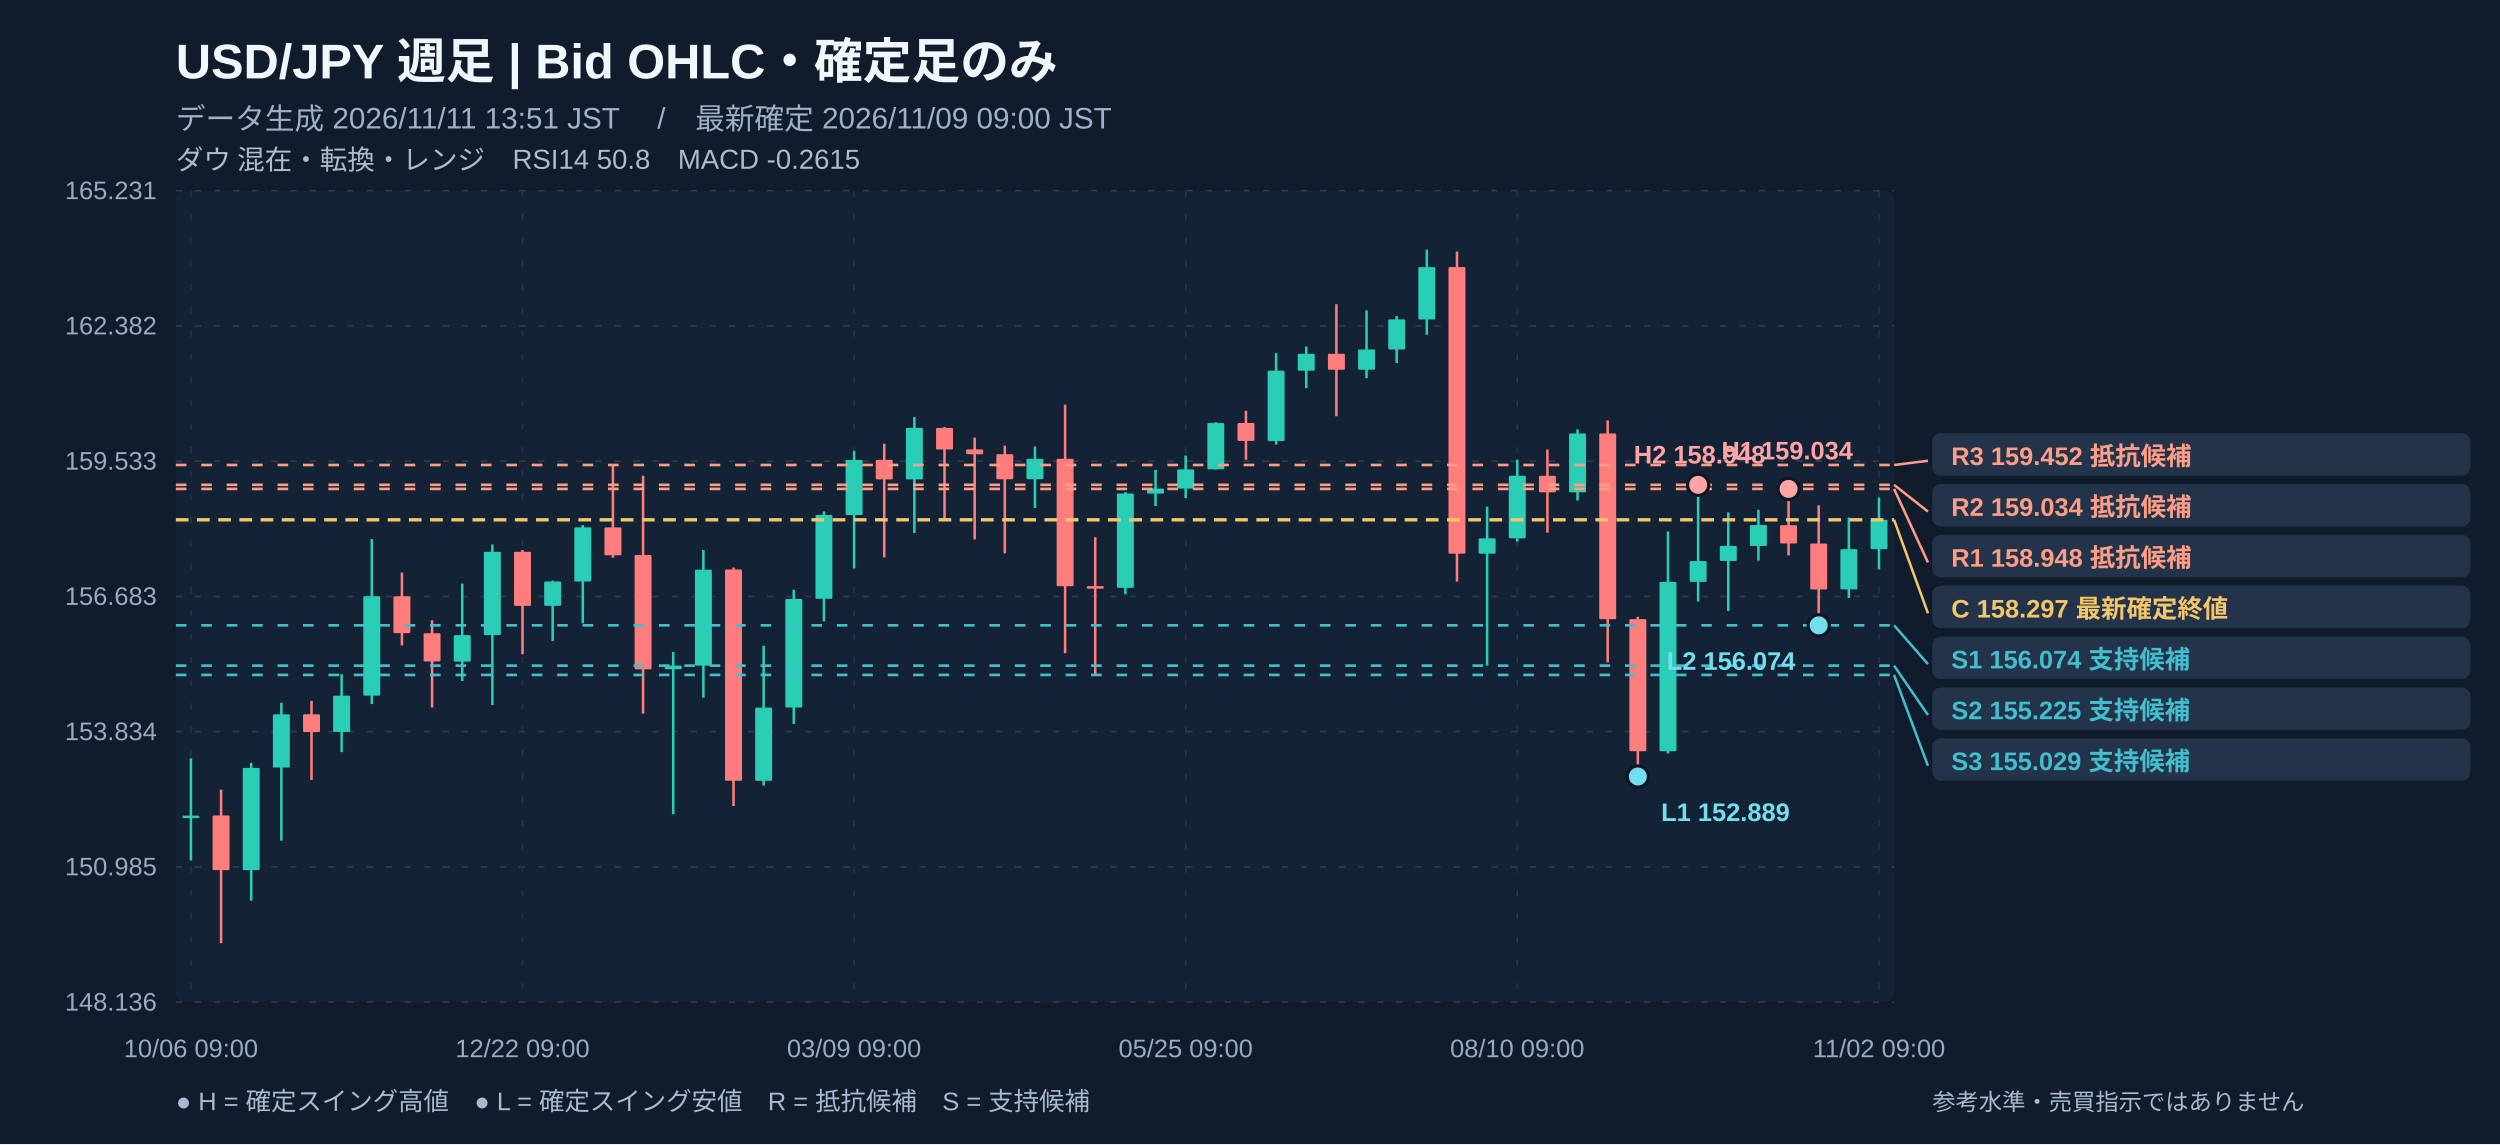
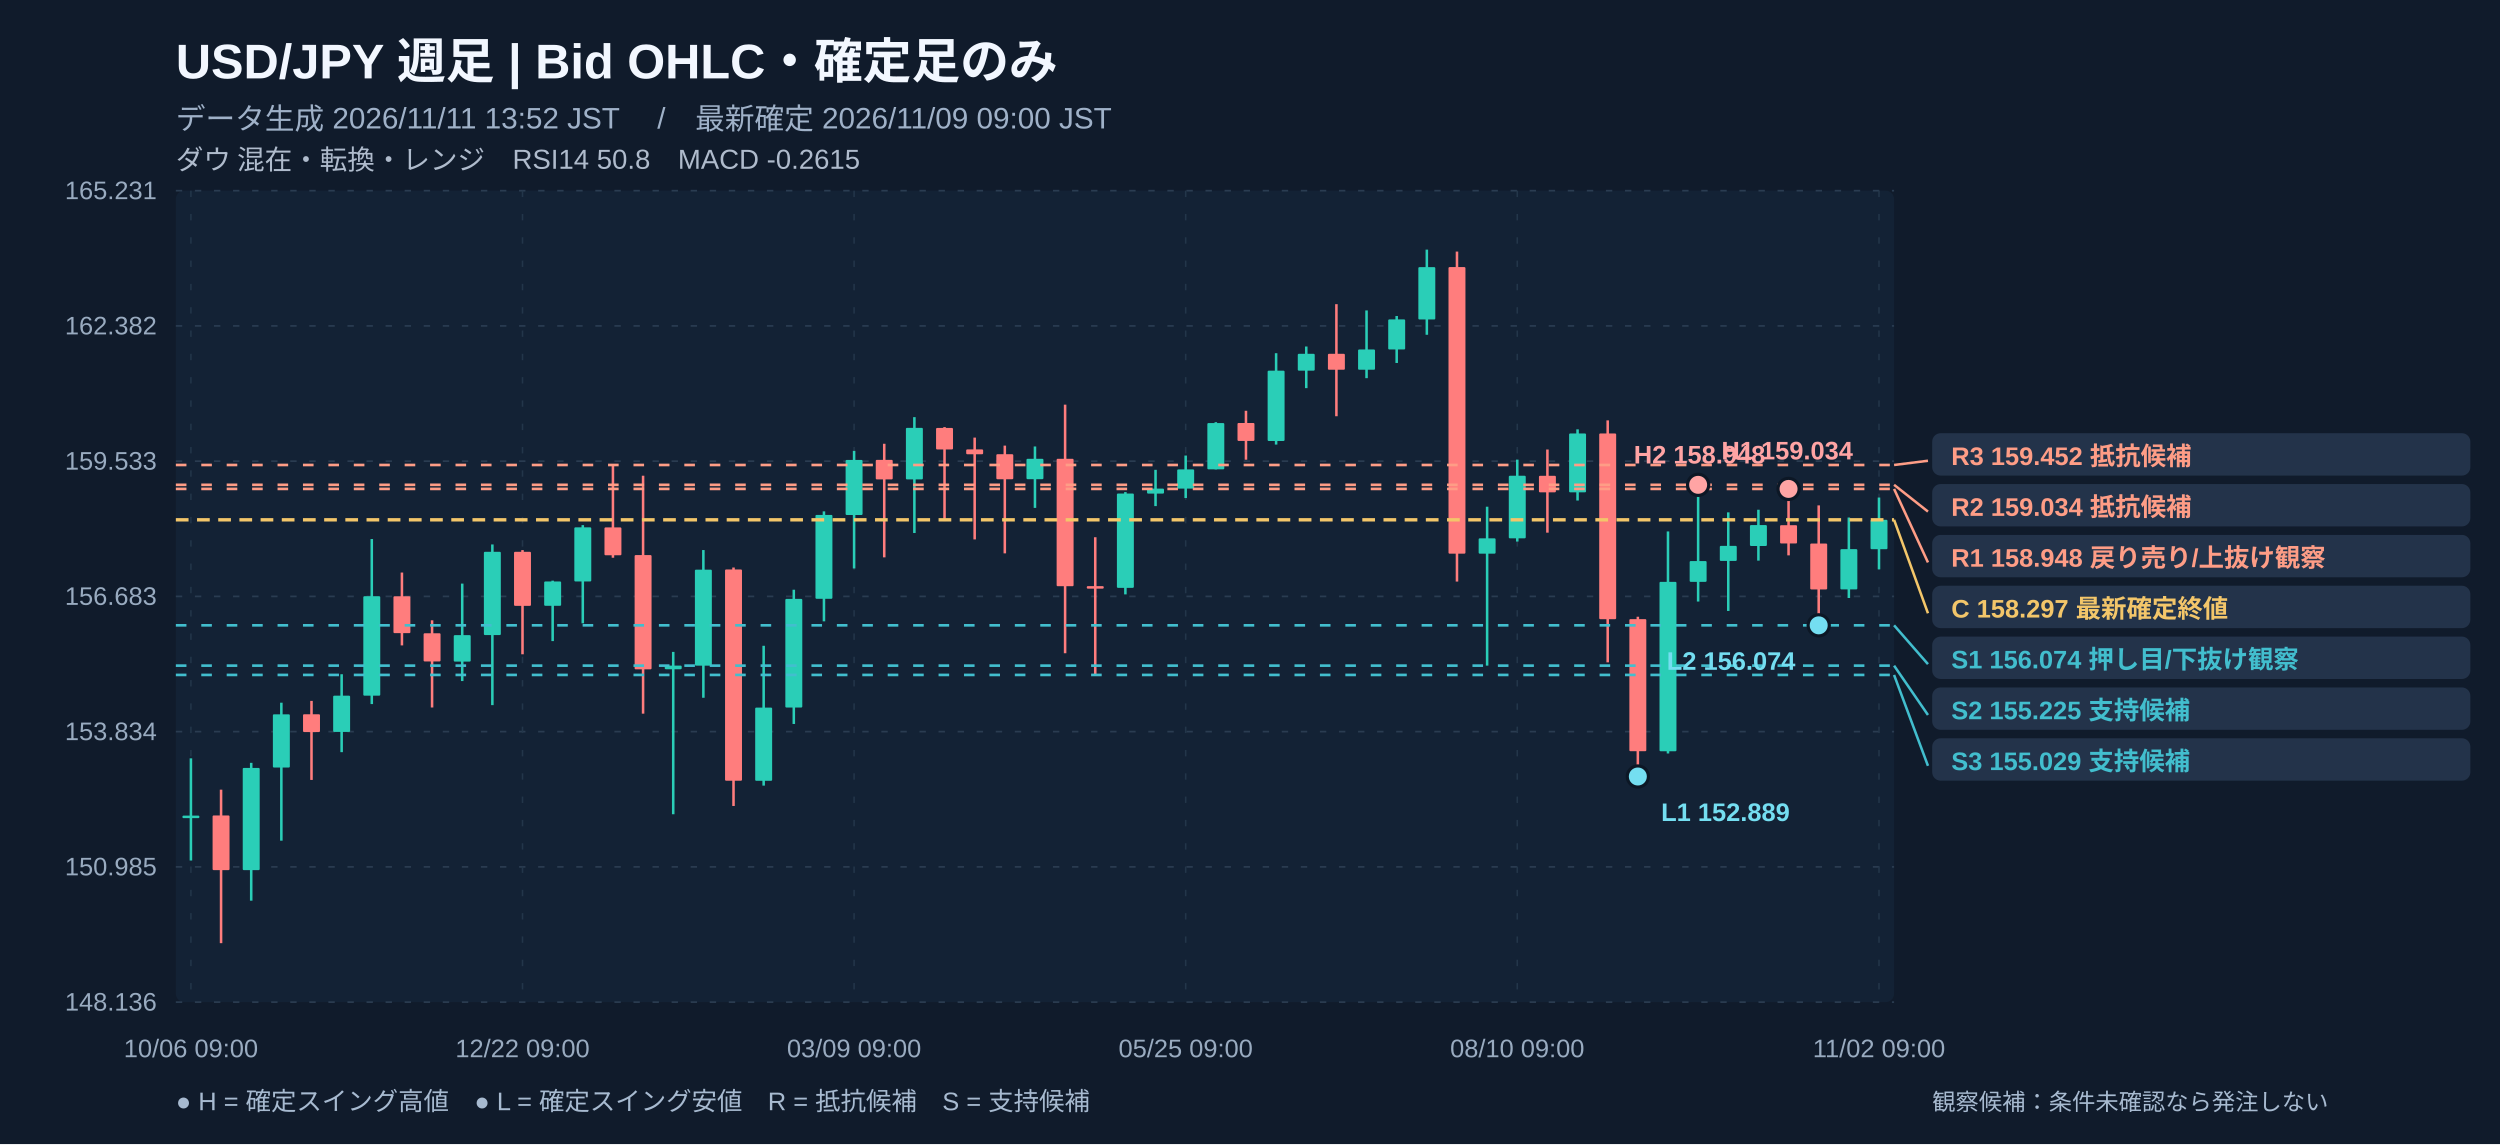
<svg xmlns="http://www.w3.org/2000/svg" width="1180" height="540" viewBox="0 0 1180 540" role="img" aria-label="USD/JPY 週足 注釈付きローソク足チャート">
  <rect width="1180" height="540" fill="#101b2b" />
  <rect x="83" y="90" width="811" height="383" fill="#132235" rx="4" />
  <text x="83" y="37" fill="#f2f7ff" font-size="23" font-weight="700" text-anchor="start" font-family="Arial, Noto Sans JP, sans-serif">USD/JPY   週足   |   Bid OHLC・確定足のみ</text>
-   <text x="83" y="61" fill="#9fb1c8" font-size="14" font-weight="400" text-anchor="start" font-family="Arial, Noto Sans JP, sans-serif">データ生成 2026/11/11 13:51 JST　 /　最新確定 2026/11/09 09:00 JST</text>
+   <text x="83" y="61" fill="#9fb1c8" font-size="14" font-weight="400" text-anchor="start" font-family="Arial, Noto Sans JP, sans-serif">データ生成 2026/11/11 13:52 JST　 /　最新確定 2026/11/09 09:00 JST</text>
  <text x="83" y="80" fill="#afbbcc" font-size="13" font-weight="400" text-anchor="start" font-family="Arial, Noto Sans JP, sans-serif">ダウ 混在・転換・レンジ　RSI14 50.8　MACD -0.2615</text>
  <line x1="83" y1="90" x2="894" y2="90" stroke="#2a3c51" stroke-width="0.8" stroke-dasharray="3,6" />
  <text x="74" y="94" fill="#99abc0" font-size="12" font-weight="400" text-anchor="end" font-family="Arial, Noto Sans JP, sans-serif">165.231</text>
  <line x1="83" y1="153.833" x2="894" y2="153.833" stroke="#2a3c51" stroke-width="0.8" stroke-dasharray="3,6" />
  <text x="74" y="157.833" fill="#99abc0" font-size="12" font-weight="400" text-anchor="end" font-family="Arial, Noto Sans JP, sans-serif">162.382</text>
  <line x1="83" y1="217.667" x2="894" y2="217.667" stroke="#2a3c51" stroke-width="0.8" stroke-dasharray="3,6" />
  <text x="74" y="221.667" fill="#99abc0" font-size="12" font-weight="400" text-anchor="end" font-family="Arial, Noto Sans JP, sans-serif">159.533</text>
  <line x1="83" y1="281.5" x2="894" y2="281.5" stroke="#2a3c51" stroke-width="0.8" stroke-dasharray="3,6" />
  <text x="74" y="285.5" fill="#99abc0" font-size="12" font-weight="400" text-anchor="end" font-family="Arial, Noto Sans JP, sans-serif">156.683</text>
  <line x1="83" y1="345.333" x2="894" y2="345.333" stroke="#2a3c51" stroke-width="0.8" stroke-dasharray="3,6" />
  <text x="74" y="349.333" fill="#99abc0" font-size="12" font-weight="400" text-anchor="end" font-family="Arial, Noto Sans JP, sans-serif">153.834</text>
  <line x1="83" y1="409.167" x2="894" y2="409.167" stroke="#2a3c51" stroke-width="0.8" stroke-dasharray="3,6" />
  <text x="74" y="413.167" fill="#99abc0" font-size="12" font-weight="400" text-anchor="end" font-family="Arial, Noto Sans JP, sans-serif">150.985</text>
  <line x1="83" y1="473" x2="894" y2="473" stroke="#2a3c51" stroke-width="0.8" stroke-dasharray="3,6" />
  <text x="74" y="477" fill="#99abc0" font-size="12" font-weight="400" text-anchor="end" font-family="Arial, Noto Sans JP, sans-serif">148.136</text>
  <line x1="90.114" y1="90" x2="90.114" y2="473" stroke="#23364a" stroke-width="0.7" stroke-dasharray="3,8" />
  <text x="90.114" y="499" fill="#99abc0" font-size="12" font-weight="400" text-anchor="middle" font-family="Arial, Noto Sans JP, sans-serif">10/06 09:00</text>
  <line x1="246.623" y1="90" x2="246.623" y2="473" stroke="#23364a" stroke-width="0.7" stroke-dasharray="3,8" />
  <text x="246.623" y="499" fill="#99abc0" font-size="12" font-weight="400" text-anchor="middle" font-family="Arial, Noto Sans JP, sans-serif">12/22 09:00</text>
  <line x1="403.132" y1="90" x2="403.132" y2="473" stroke="#23364a" stroke-width="0.7" stroke-dasharray="3,8" />
  <text x="403.132" y="499" fill="#99abc0" font-size="12" font-weight="400" text-anchor="middle" font-family="Arial, Noto Sans JP, sans-serif">03/09 09:00</text>
  <line x1="559.64" y1="90" x2="559.64" y2="473" stroke="#23364a" stroke-width="0.7" stroke-dasharray="3,8" />
  <text x="559.64" y="499" fill="#99abc0" font-size="12" font-weight="400" text-anchor="middle" font-family="Arial, Noto Sans JP, sans-serif">05/25 09:00</text>
  <line x1="716.149" y1="90" x2="716.149" y2="473" stroke="#23364a" stroke-width="0.7" stroke-dasharray="3,8" />
  <text x="716.149" y="499" fill="#99abc0" font-size="12" font-weight="400" text-anchor="middle" font-family="Arial, Noto Sans JP, sans-serif">08/10 09:00</text>
  <line x1="886.886" y1="90" x2="886.886" y2="473" stroke="#23364a" stroke-width="0.7" stroke-dasharray="3,8" />
  <text x="886.886" y="499" fill="#99abc0" font-size="12" font-weight="400" text-anchor="middle" font-family="Arial, Noto Sans JP, sans-serif">11/02 09:00</text>
  <line x1="90.114" y1="357.933" x2="90.114" y2="406.169" stroke="#2aceb7" stroke-width="1.2" />
  <rect x="86.11" y="384.97" width="8.00" height="1.20" fill="#2aceb7" rx=".5" />
  <line x1="104.342" y1="372.719" x2="104.342" y2="445.175" stroke="#ff7d7d" stroke-width="1.2" />
  <rect x="100.34" y="384.89" width="8.00" height="25.81" fill="#ff7d7d" rx=".5" />
  <line x1="118.57" y1="360.061" x2="118.57" y2="425.123" stroke="#2aceb7" stroke-width="1.2" />
  <rect x="114.57" y="362.46" width="8.00" height="48.24" fill="#2aceb7" rx=".5" />
  <line x1="132.798" y1="331.675" x2="132.798" y2="396.804" stroke="#2aceb7" stroke-width="1.2" />
  <rect x="128.80" y="337.16" width="8.00" height="25.12" fill="#2aceb7" rx=".5" />
  <line x1="147.026" y1="330.823" x2="147.026" y2="368.127" stroke="#ff7d7d" stroke-width="1.2" />
  <rect x="143.03" y="337.12" width="8.00" height="8.40" fill="#ff7d7d" rx=".5" />
  <line x1="161.254" y1="318.232" x2="161.254" y2="355.02" stroke="#2aceb7" stroke-width="1.2" />
  <rect x="157.25" y="328.36" width="8.00" height="17.12" fill="#2aceb7" rx=".5" />
  <line x1="175.482" y1="254.424" x2="175.482" y2="332.324" stroke="#2aceb7" stroke-width="1.2" />
  <rect x="171.48" y="281.42" width="8.00" height="46.94" fill="#2aceb7" rx=".5" />
  <line x1="189.711" y1="270.242" x2="189.711" y2="304.633" stroke="#ff7d7d" stroke-width="1.2" />
  <rect x="185.71" y="281.44" width="8.00" height="17.41" fill="#ff7d7d" rx=".5" />
  <line x1="203.939" y1="292.781" x2="203.939" y2="333.937" stroke="#ff7d7d" stroke-width="1.2" />
  <rect x="199.94" y="298.90" width="8.00" height="13.31" fill="#ff7d7d" rx=".5" />
  <line x1="218.167" y1="275.462" x2="218.167" y2="321.458" stroke="#2aceb7" stroke-width="1.2" />
  <rect x="214.17" y="299.79" width="8.00" height="12.48" fill="#2aceb7" rx=".5" />
  <line x1="232.395" y1="256.978" x2="232.395" y2="332.817" stroke="#2aceb7" stroke-width="1.2" />
  <rect x="228.39" y="260.45" width="8.00" height="39.30" fill="#2aceb7" rx=".5" />
  <line x1="246.623" y1="259.645" x2="246.623" y2="308.822" stroke="#ff7d7d" stroke-width="1.2" />
  <rect x="242.62" y="260.45" width="8.00" height="25.52" fill="#ff7d7d" rx=".5" />
  <line x1="260.851" y1="274.073" x2="260.851" y2="302.594" stroke="#2aceb7" stroke-width="1.2" />
  <rect x="256.85" y="274.45" width="8.00" height="11.49" fill="#2aceb7" rx=".5" />
  <line x1="275.079" y1="247.86" x2="275.079" y2="294.214" stroke="#2aceb7" stroke-width="1.2" />
  <rect x="271.08" y="248.91" width="8.00" height="25.54" fill="#2aceb7" rx=".5" />
  <line x1="289.307" y1="219.473" x2="289.307" y2="263.252" stroke="#ff7d7d" stroke-width="1.2" />
  <rect x="285.31" y="248.94" width="8.00" height="13.15" fill="#ff7d7d" rx=".5" />
  <line x1="303.535" y1="224.537" x2="303.535" y2="336.85" stroke="#ff7d7d" stroke-width="1.2" />
  <rect x="299.54" y="262.00" width="8.00" height="53.93" fill="#ff7d7d" rx=".5" />
  <line x1="317.763" y1="307.702" x2="317.763" y2="384.325" stroke="#2aceb7" stroke-width="1.2" />
  <rect x="313.76" y="314.15" width="8.00" height="1.73" fill="#2aceb7" rx=".5" />
  <line x1="331.991" y1="259.622" x2="331.991" y2="329.345" stroke="#2aceb7" stroke-width="1.2" />
  <rect x="327.99" y="268.88" width="8.00" height="45.30" fill="#2aceb7" rx=".5" />
  <line x1="346.219" y1="267.867" x2="346.219" y2="380.427" stroke="#ff7d7d" stroke-width="1.2" />
  <rect x="342.22" y="268.79" width="8.00" height="99.72" fill="#ff7d7d" rx=".5" />
  <line x1="360.447" y1="304.812" x2="360.447" y2="370.815" stroke="#2aceb7" stroke-width="1.2" />
  <rect x="356.45" y="333.98" width="8.00" height="34.57" fill="#2aceb7" rx=".5" />
  <line x1="374.675" y1="278.352" x2="374.675" y2="341.712" stroke="#2aceb7" stroke-width="1.2" />
  <rect x="370.68" y="282.68" width="8.00" height="51.28" fill="#2aceb7" rx=".5" />
  <line x1="388.904" y1="241.363" x2="388.904" y2="293.274" stroke="#2aceb7" stroke-width="1.2" />
  <rect x="384.90" y="243.04" width="8.00" height="39.59" fill="#2aceb7" rx=".5" />
  <line x1="403.132" y1="212.819" x2="403.132" y2="268.315" stroke="#2aceb7" stroke-width="1.2" />
  <rect x="399.13" y="217.08" width="8.00" height="25.99" fill="#2aceb7" rx=".5" />
  <line x1="417.36" y1="209.459" x2="417.36" y2="263.072" stroke="#ff7d7d" stroke-width="1.2" />
  <rect x="413.36" y="217.05" width="8.00" height="9.23" fill="#ff7d7d" rx=".5" />
  <line x1="431.588" y1="196.89" x2="431.588" y2="251.579" stroke="#2aceb7" stroke-width="1.2" />
  <rect x="427.59" y="201.95" width="8.00" height="24.33" fill="#2aceb7" rx=".5" />
  <line x1="445.816" y1="201.595" x2="445.816" y2="245.933" stroke="#ff7d7d" stroke-width="1.2" />
  <rect x="441.82" y="202.00" width="8.00" height="10.15" fill="#ff7d7d" rx=".5" />
  <line x1="460.044" y1="206.546" x2="460.044" y2="254.604" stroke="#ff7d7d" stroke-width="1.2" />
  <rect x="456.04" y="212.12" width="8.00" height="2.29" fill="#ff7d7d" rx=".5" />
  <line x1="474.272" y1="210.332" x2="474.272" y2="261.19" stroke="#ff7d7d" stroke-width="1.2" />
  <rect x="470.27" y="214.39" width="8.00" height="11.81" fill="#ff7d7d" rx=".5" />
  <line x1="488.5" y1="210.736" x2="488.5" y2="239.727" stroke="#2aceb7" stroke-width="1.2" />
  <rect x="484.50" y="216.56" width="8.00" height="9.61" fill="#2aceb7" rx=".5" />
  <line x1="502.728" y1="190.997" x2="502.728" y2="308.329" stroke="#ff7d7d" stroke-width="1.2" />
  <rect x="498.73" y="216.54" width="8.00" height="60.16" fill="#ff7d7d" rx=".5" />
  <line x1="516.956" y1="253.573" x2="516.956" y2="318.568" stroke="#ff7d7d" stroke-width="1.2" />
  <rect x="512.96" y="276.65" width="8.00" height="1.20" fill="#ff7d7d" rx=".5" />
  <line x1="531.184" y1="232.266" x2="531.184" y2="280.548" stroke="#2aceb7" stroke-width="1.2" />
  <rect x="527.18" y="232.94" width="8.00" height="44.52" fill="#2aceb7" rx=".5" />
  <line x1="545.412" y1="221.759" x2="545.412" y2="238.876" stroke="#2aceb7" stroke-width="1.2" />
  <rect x="541.41" y="230.63" width="8.00" height="2.35" fill="#2aceb7" rx=".5" />
  <line x1="559.64" y1="215.015" x2="559.64" y2="235.067" stroke="#2aceb7" stroke-width="1.2" />
  <rect x="555.64" y="221.56" width="8.00" height="9.07" fill="#2aceb7" rx=".5" />
  <line x1="573.868" y1="199.265" x2="573.868" y2="221.535" stroke="#2aceb7" stroke-width="1.2" />
  <rect x="569.87" y="199.69" width="8.00" height="21.84" fill="#2aceb7" rx=".5" />
  <line x1="588.096" y1="193.888" x2="588.096" y2="216.987" stroke="#ff7d7d" stroke-width="1.2" />
  <rect x="584.10" y="199.65" width="8.00" height="8.47" fill="#ff7d7d" rx=".5" />
  <line x1="602.325" y1="166.711" x2="602.325" y2="209.84" stroke="#2aceb7" stroke-width="1.2" />
  <rect x="598.32" y="174.96" width="8.00" height="33.18" fill="#2aceb7" rx=".5" />
  <line x1="616.553" y1="163.552" x2="616.553" y2="183.201" stroke="#2aceb7" stroke-width="1.2" />
  <rect x="612.55" y="167.00" width="8.00" height="7.95" fill="#2aceb7" rx=".5" />
  <line x1="630.781" y1="143.567" x2="630.781" y2="196.464" stroke="#ff7d7d" stroke-width="1.2" />
  <rect x="626.78" y="167.00" width="8.00" height="7.53" fill="#ff7d7d" rx=".5" />
  <line x1="645.009" y1="146.525" x2="645.009" y2="178.496" stroke="#2aceb7" stroke-width="1.2" />
  <rect x="641.01" y="164.96" width="8.00" height="9.57" fill="#2aceb7" rx=".5" />
  <line x1="659.237" y1="149.146" x2="659.237" y2="171.326" stroke="#2aceb7" stroke-width="1.2" />
  <rect x="655.24" y="150.76" width="8.00" height="14.20" fill="#2aceb7" rx=".5" />
  <line x1="673.465" y1="117.825" x2="673.465" y2="158.018" stroke="#2aceb7" stroke-width="1.2" />
  <rect x="669.46" y="126.09" width="8.00" height="24.71" fill="#2aceb7" rx=".5" />
  <line x1="687.693" y1="118.743" x2="687.693" y2="274.499" stroke="#ff7d7d" stroke-width="1.2" />
  <rect x="683.69" y="126.07" width="8.00" height="135.26" fill="#ff7d7d" rx=".5" />
  <line x1="701.921" y1="239.167" x2="701.921" y2="314.177" stroke="#2aceb7" stroke-width="1.2" />
  <rect x="697.92" y="254.09" width="8.00" height="7.24" fill="#2aceb7" rx=".5" />
  <line x1="716.149" y1="216.942" x2="716.149" y2="255.612" stroke="#2aceb7" stroke-width="1.2" />
  <rect x="712.15" y="224.56" width="8.00" height="29.53" fill="#2aceb7" rx=".5" />
  <line x1="730.377" y1="212.17" x2="730.377" y2="251.422" stroke="#ff7d7d" stroke-width="1.2" />
  <rect x="726.38" y="224.58" width="8.00" height="7.80" fill="#ff7d7d" rx=".5" />
  <line x1="744.605" y1="202.648" x2="744.605" y2="236.254" stroke="#2aceb7" stroke-width="1.2" />
  <rect x="740.61" y="204.60" width="8.00" height="27.78" fill="#2aceb7" rx=".5" />
  <line x1="758.833" y1="198.413" x2="758.833" y2="312.631" stroke="#ff7d7d" stroke-width="1.2" />
  <rect x="754.83" y="204.60" width="8.00" height="87.65" fill="#ff7d7d" rx=".5" />
  <line x1="773.061" y1="291.1" x2="773.061" y2="366.513" stroke="#ff7d7d" stroke-width="1.2" />
  <rect x="769.06" y="292.22" width="8.00" height="62.35" fill="#ff7d7d" rx=".5" />
  <line x1="787.289" y1="250.84" x2="787.289" y2="355.647" stroke="#2aceb7" stroke-width="1.2" />
  <rect x="783.29" y="274.63" width="8.00" height="79.96" fill="#2aceb7" rx=".5" />
  <line x1="801.518" y1="228.838" x2="801.518" y2="283.931" stroke="#2aceb7" stroke-width="1.2" />
  <rect x="797.52" y="264.82" width="8.00" height="9.81" fill="#2aceb7" rx=".5" />
  <line x1="815.746" y1="241.833" x2="815.746" y2="288.367" stroke="#2aceb7" stroke-width="1.2" />
  <rect x="811.75" y="257.65" width="8.00" height="7.12" fill="#2aceb7" rx=".5" />
  <line x1="829.974" y1="240.601" x2="829.974" y2="264.618" stroke="#2aceb7" stroke-width="1.2" />
  <rect x="825.97" y="247.84" width="8.00" height="9.86" fill="#2aceb7" rx=".5" />
  <line x1="844.202" y1="230.765" x2="844.202" y2="262.131" stroke="#ff7d7d" stroke-width="1.2" />
  <rect x="840.20" y="247.88" width="8.00" height="8.65" fill="#ff7d7d" rx=".5" />
  <line x1="858.43" y1="238.54" x2="858.43" y2="295.155" stroke="#ff7d7d" stroke-width="1.2" />
  <rect x="854.43" y="256.55" width="8.00" height="21.67" fill="#ff7d7d" rx=".5" />
  <line x1="872.658" y1="244.275" x2="872.658" y2="282.251" stroke="#2aceb7" stroke-width="1.2" />
  <rect x="868.66" y="259.20" width="8.00" height="19.00" fill="#2aceb7" rx=".5" />
  <line x1="886.886" y1="234.843" x2="886.886" y2="268.741" stroke="#2aceb7" stroke-width="1.2" />
  <rect x="882.89" y="245.35" width="8.00" height="13.87" fill="#2aceb7" rx=".5" />
  <line x1="83" y1="245.351" x2="894" y2="245.351" stroke="#f3c66a" stroke-width="1.6" stroke-dasharray="6,4" />
  <line x1="83" y1="295.155" x2="894" y2="295.155" stroke="#42bece" stroke-width="1.25" stroke-dasharray="5,7" />
  <line x1="83" y1="314.177" x2="894" y2="314.177" stroke="#42bece" stroke-width="1.25" stroke-dasharray="5,7" />
  <line x1="83" y1="318.568" x2="894" y2="318.568" stroke="#42bece" stroke-width="1.25" stroke-dasharray="5,7" />
  <line x1="83" y1="230.765" x2="894" y2="230.765" stroke="#fe9d86" stroke-width="1.25" stroke-dasharray="5,7" />
  <line x1="83" y1="228.838" x2="894" y2="228.838" stroke="#fe9d86" stroke-width="1.25" stroke-dasharray="5,7" />
  <line x1="83" y1="219.473" x2="894" y2="219.473" stroke="#fe9d86" stroke-width="1.25" stroke-dasharray="5,7" />
  <circle cx="801.52" cy="228.84" r="5" fill="#ffa4a4" stroke="#0c1725" stroke-width="1.5" />
  <text x="812.518" y="216.838" fill="#ffa4a4" font-size="12" font-weight="600" text-anchor="start" font-family="Arial, Noto Sans JP, sans-serif">H1 159.034</text>
  <circle cx="844.20" cy="230.77" r="5" fill="#ffa4a4" stroke="#0c1725" stroke-width="1.5" />
  <text x="833.202" y="218.765" fill="#ffa4a4" font-size="12" font-weight="600" text-anchor="end" font-family="Arial, Noto Sans JP, sans-serif">H2 158.948</text>
  <circle cx="773.06" cy="366.51" r="5" fill="#74def1" stroke="#0c1725" stroke-width="1.5" />
  <text x="784.061" y="387.513" fill="#74def1" font-size="12" font-weight="600" text-anchor="start" font-family="Arial, Noto Sans JP, sans-serif">L1 152.889</text>
  <circle cx="858.43" cy="295.16" r="5" fill="#74def1" stroke="#0c1725" stroke-width="1.5" />
  <text x="847.43" y="316.155" fill="#74def1" font-size="12" font-weight="600" text-anchor="end" font-family="Arial, Noto Sans JP, sans-serif">L2 156.074</text>
  <line x1="894" y1="219.473" x2="910" y2="217.473" stroke="#fe9d86" stroke-width="1.2" />
  <rect x="912" y="204.473" width="254" height="20" fill="#23334a" rx="4" />
  <text x="921" y="219.473" fill="#fe9d86" font-size="12" font-weight="600" text-anchor="start" font-family="Arial, Noto Sans JP, sans-serif">R3 159.452   抵抗候補</text>
  <line x1="894" y1="228.838" x2="910" y2="241.473" stroke="#fe9d86" stroke-width="1.2" />
  <rect x="912" y="228.473" width="254" height="20" fill="#23334a" rx="4" />
  <text x="921" y="243.473" fill="#fe9d86" font-size="12" font-weight="600" text-anchor="start" font-family="Arial, Noto Sans JP, sans-serif">R2 159.034   抵抗候補</text>
  <line x1="894" y1="230.765" x2="910" y2="265.473" stroke="#fe9d86" stroke-width="1.2" />
  <rect x="912" y="252.473" width="254" height="20" fill="#23334a" rx="4" />
-   <text x="921" y="267.473" fill="#fe9d86" font-size="12" font-weight="600" text-anchor="start" font-family="Arial, Noto Sans JP, sans-serif">R1 158.948   抵抗候補</text>
+   <text x="921" y="267.473" fill="#fe9d86" font-size="12" font-weight="600" text-anchor="start" font-family="Arial, Noto Sans JP, sans-serif">R1 158.948   戻り売り/上抜け観察</text>
  <line x1="894" y1="245.351" x2="910" y2="289.473" stroke="#f3c66a" stroke-width="1.2" />
  <rect x="912" y="276.473" width="254" height="20" fill="#23334a" rx="4" />
  <text x="921" y="291.473" fill="#f3c66a" font-size="12" font-weight="600" text-anchor="start" font-family="Arial, Noto Sans JP, sans-serif">C 158.297   最新確定終値</text>
  <line x1="894" y1="295.155" x2="910" y2="313.473" stroke="#42bece" stroke-width="1.2" />
  <rect x="912" y="300.473" width="254" height="20" fill="#23334a" rx="4" />
-   <text x="921" y="315.473" fill="#42bece" font-size="12" font-weight="600" text-anchor="start" font-family="Arial, Noto Sans JP, sans-serif">S1 156.074   支持候補</text>
+   <text x="921" y="315.473" fill="#42bece" font-size="12" font-weight="600" text-anchor="start" font-family="Arial, Noto Sans JP, sans-serif">S1 156.074   押し目/下抜け観察</text>
  <line x1="894" y1="314.177" x2="910" y2="337.473" stroke="#42bece" stroke-width="1.2" />
  <rect x="912" y="324.473" width="254" height="20" fill="#23334a" rx="4" />
  <text x="921" y="339.473" fill="#42bece" font-size="12" font-weight="600" text-anchor="start" font-family="Arial, Noto Sans JP, sans-serif">S2 155.225   支持候補</text>
  <line x1="894" y1="318.568" x2="910" y2="361.473" stroke="#42bece" stroke-width="1.2" />
  <rect x="912" y="348.473" width="254" height="20" fill="#23334a" rx="4" />
  <text x="921" y="363.473" fill="#42bece" font-size="12" font-weight="600" text-anchor="start" font-family="Arial, Noto Sans JP, sans-serif">S3 155.029   支持候補</text>
  <text x="83" y="524" fill="#a7bad0" font-size="12" font-weight="400" text-anchor="start" font-family="Arial, Noto Sans JP, sans-serif">● H = 確定スイング高値　● L = 確定スイング安値　R = 抵抗候補　S = 支持候補</text>
-   <text x="912" y="524" fill="#a7bad0" font-size="11" font-weight="400" text-anchor="start" font-family="Arial, Noto Sans JP, sans-serif">参考水準・売買指示ではありません</text>
+   <text x="912" y="524" fill="#a7bad0" font-size="11" font-weight="400" text-anchor="start" font-family="Arial, Noto Sans JP, sans-serif">観察候補：条件未確認なら発注しない</text>
</svg>
